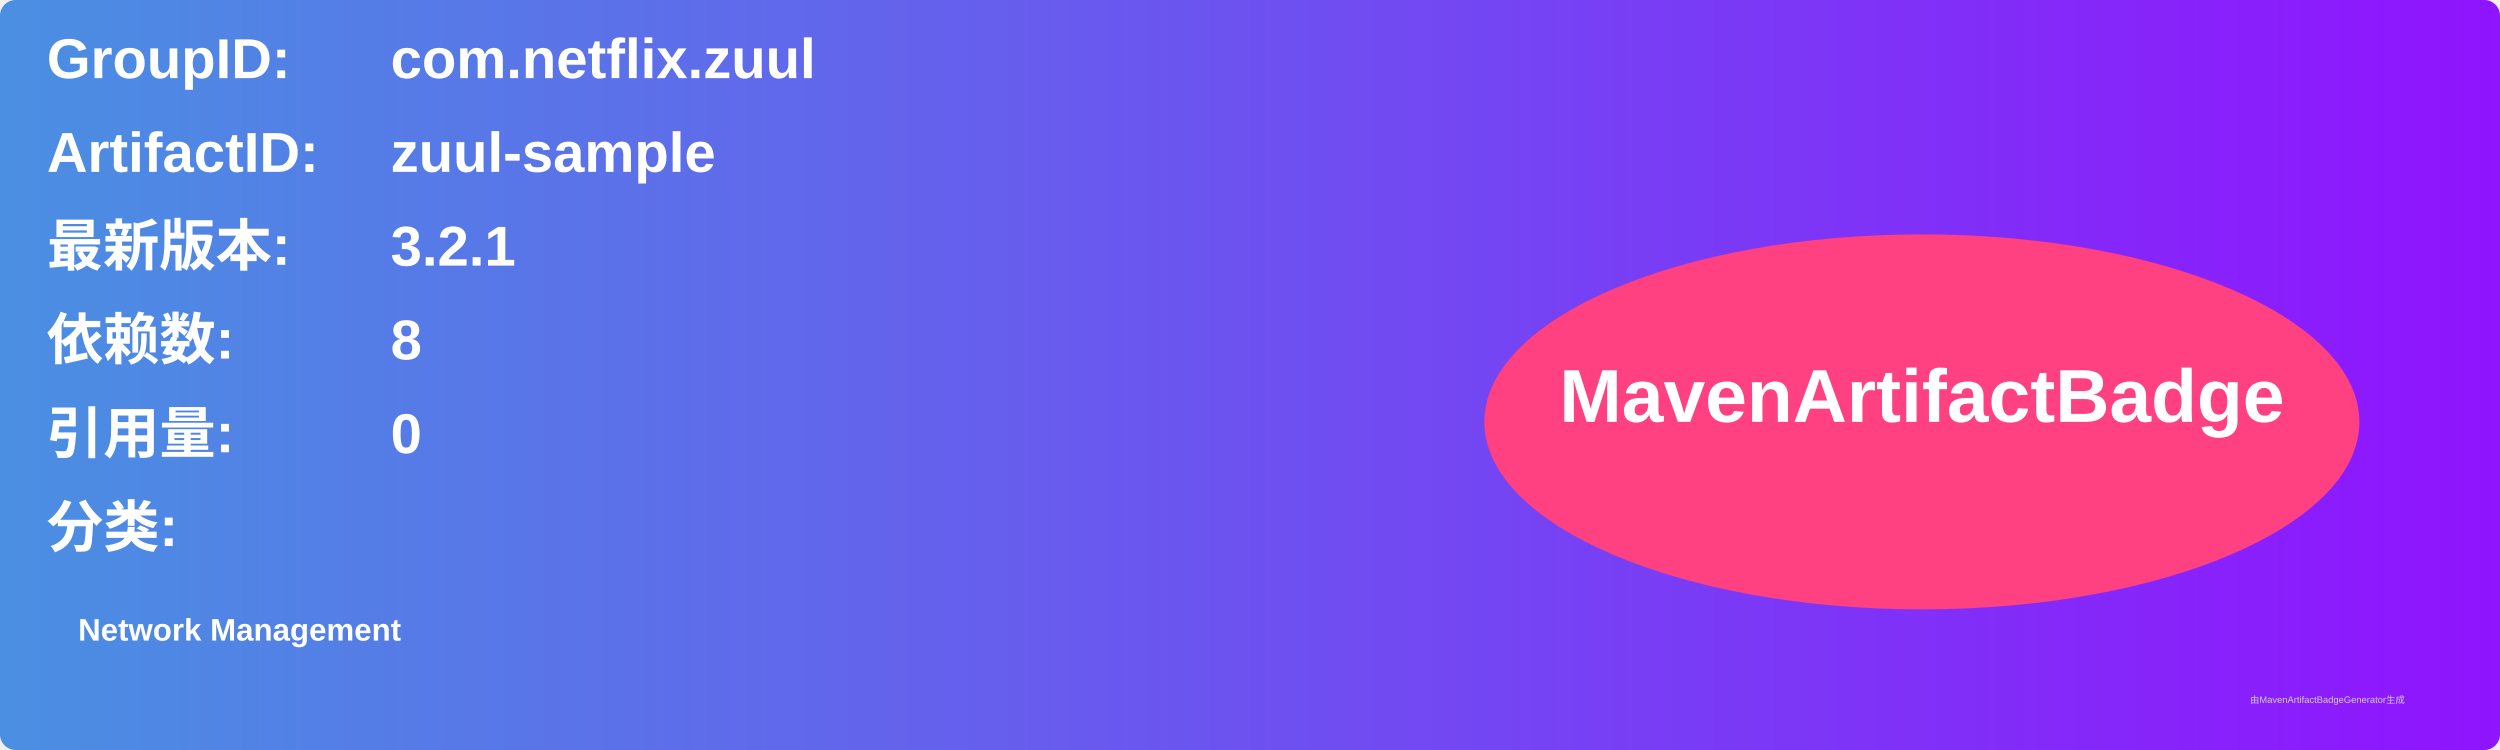
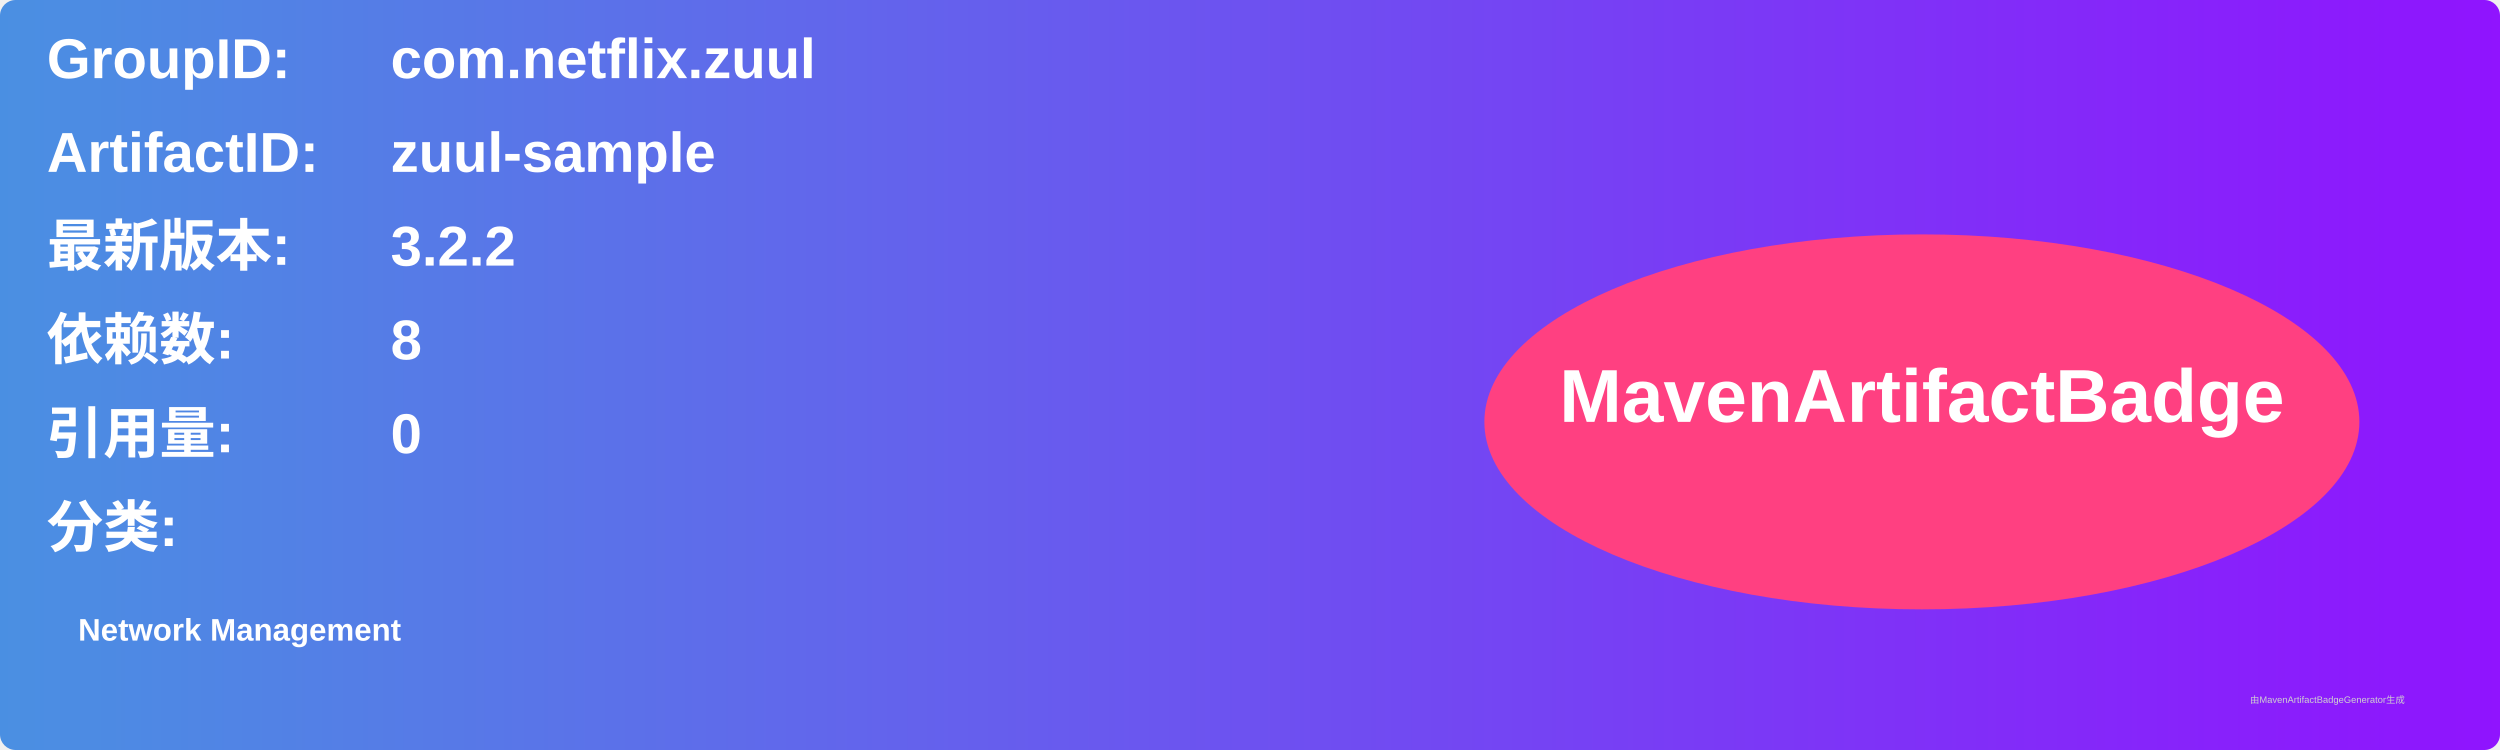
<svg xmlns="http://www.w3.org/2000/svg" width="800" height="240" viewBox="0 0 800 240">
  <linearGradient id="grad" x1="0%" y1="0%" x2="100%" y2="0%">
    <stop offset="0%" stop-color="#4a90e2" />
    <stop offset="100%" stop-color="#9013fe" />
  </linearGradient>
  <rect width="100%" height="100%" rx="5" ry="5" fill="url(#grad)" />
  <g transform="translate(15, 15)">
    <text x="0" y="10" font-family="Arial" font-size="18" fill="white" font-weight="bold" width="260">GroupID:</text>
    <text x="110" y="10" font-family="Arial" font-size="18" fill="white" font-weight="bold" width="460">com.netflix.zuul</text>
    <text x="0" y="40" font-family="Arial" font-size="18" fill="white" font-weight="bold" width="260">ArtifactID:</text>
    <text x="110" y="40" font-family="Arial" font-size="18" fill="white" font-weight="bold" width="460">zuul-sample</text>
    <text x="0" y="70" font-family="Arial" font-size="18" fill="white" font-weight="bold">最新版本:</text>
    <text x="110" y="70" font-family="Arial" font-size="18" fill="white" font-weight="bold">
-       <tspan font-weight="bold">3.2.1</tspan>
+       <tspan font-weight="bold">3.2.2</tspan>
    </text>
    <text x="0" y="100" font-family="Arial" font-size="18" fill="white" font-weight="bold">依赖数: </text>
    <text x="110" y="100" font-family="Arial" font-size="18" fill="white">
      <tspan font-weight="bold">8</tspan>
    </text>
    <text x="0" y="130" font-family="Arial" font-size="18" fill="white" font-weight="bold">引用量: </text>
    <text x="110" y="130" font-family="Arial" font-size="18" fill="white">
      <tspan font-weight="bold">0</tspan>
    </text>
    <text x="0" y="160" font-family="Arial" font-size="18" fill="white" font-weight="bold">分类:</text>
    <text x="10" y="190" font-family="Arial" font-size="10" fill="white">
      <tspan font-weight="bold">Network Management</tspan>
    </text>
    <ellipse cx="600" cy="120" rx="140" ry="60" fill="#ff4081" />
    <text x="600" y="120" text-anchor="middle" font-family="Arial" font-size="24" fill="white" font-weight="bold">MavenArtifactBadge</text>
  </g>
  <text x="720" y="225" font-family="Arial" font-size="3" fill="#d0d0d0">由MavenArtifactBadgeGenerator生成</text>
</svg>
